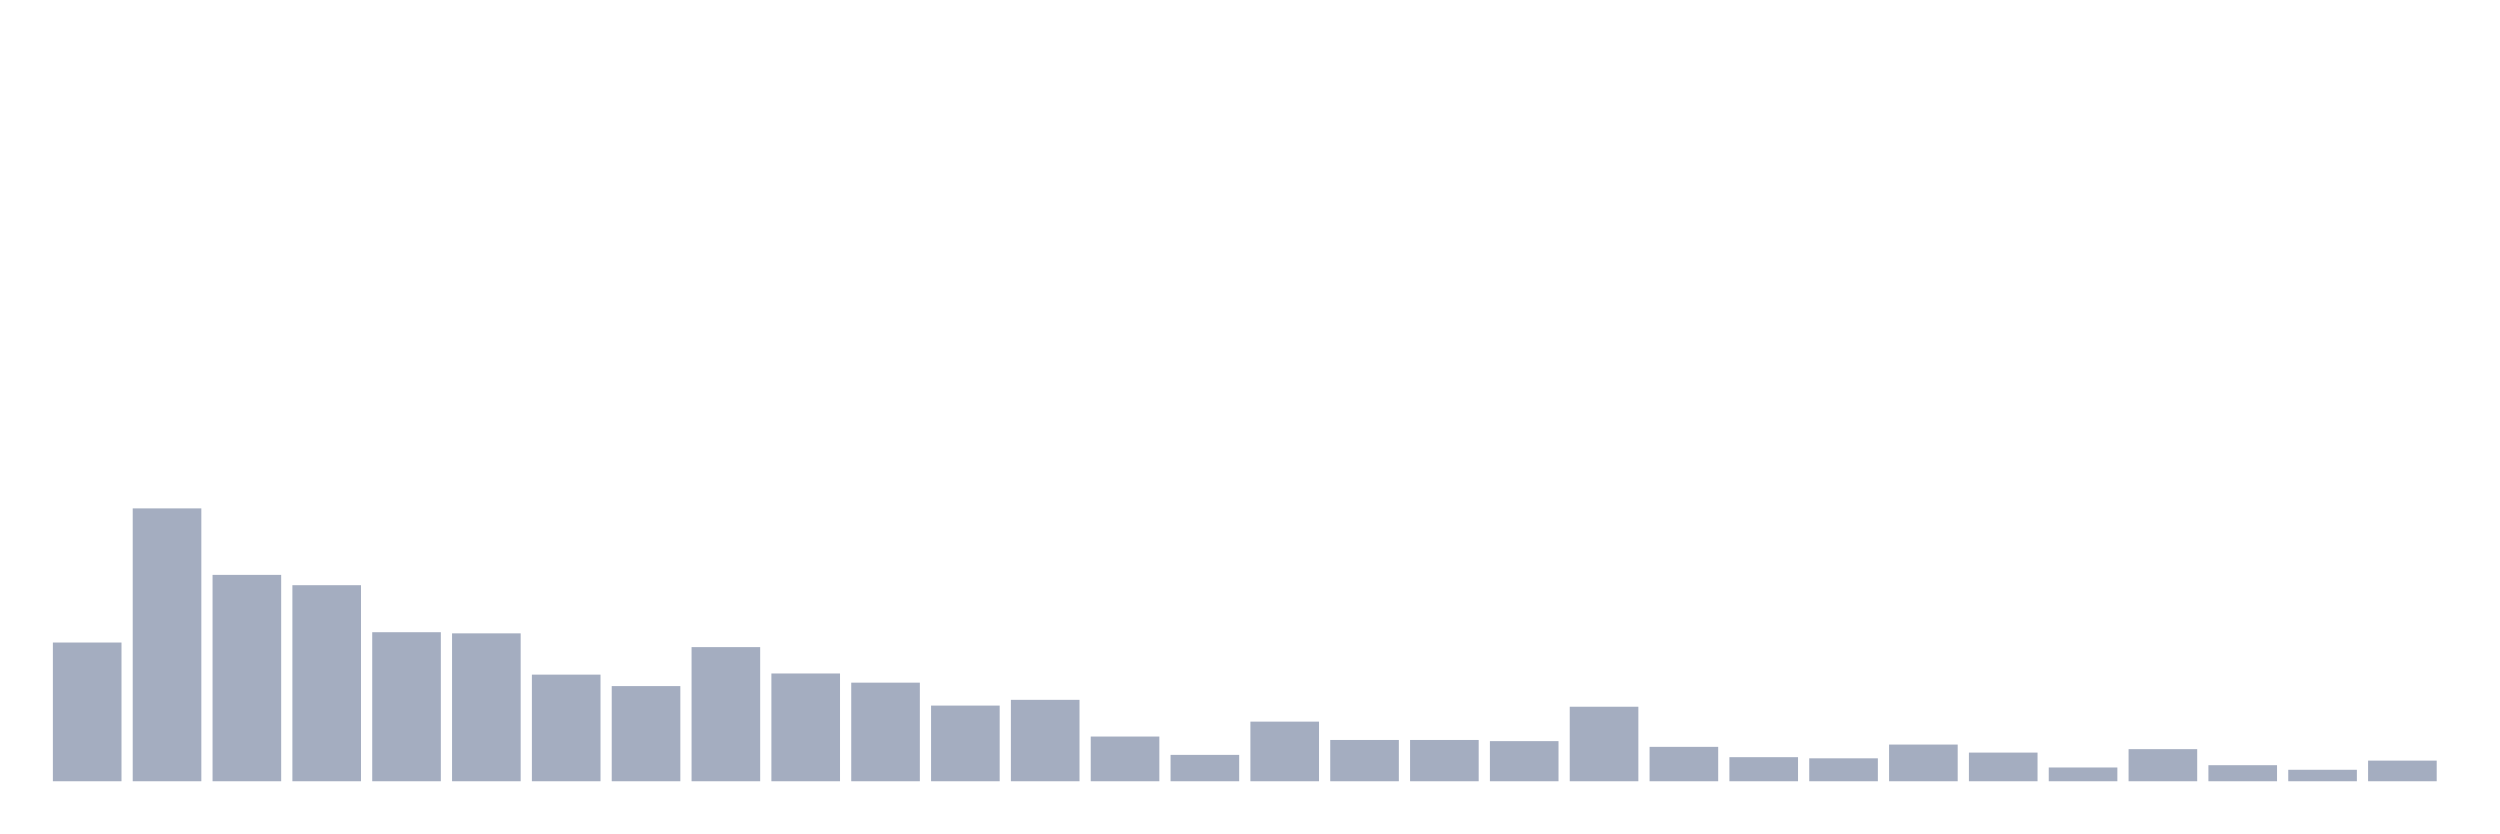
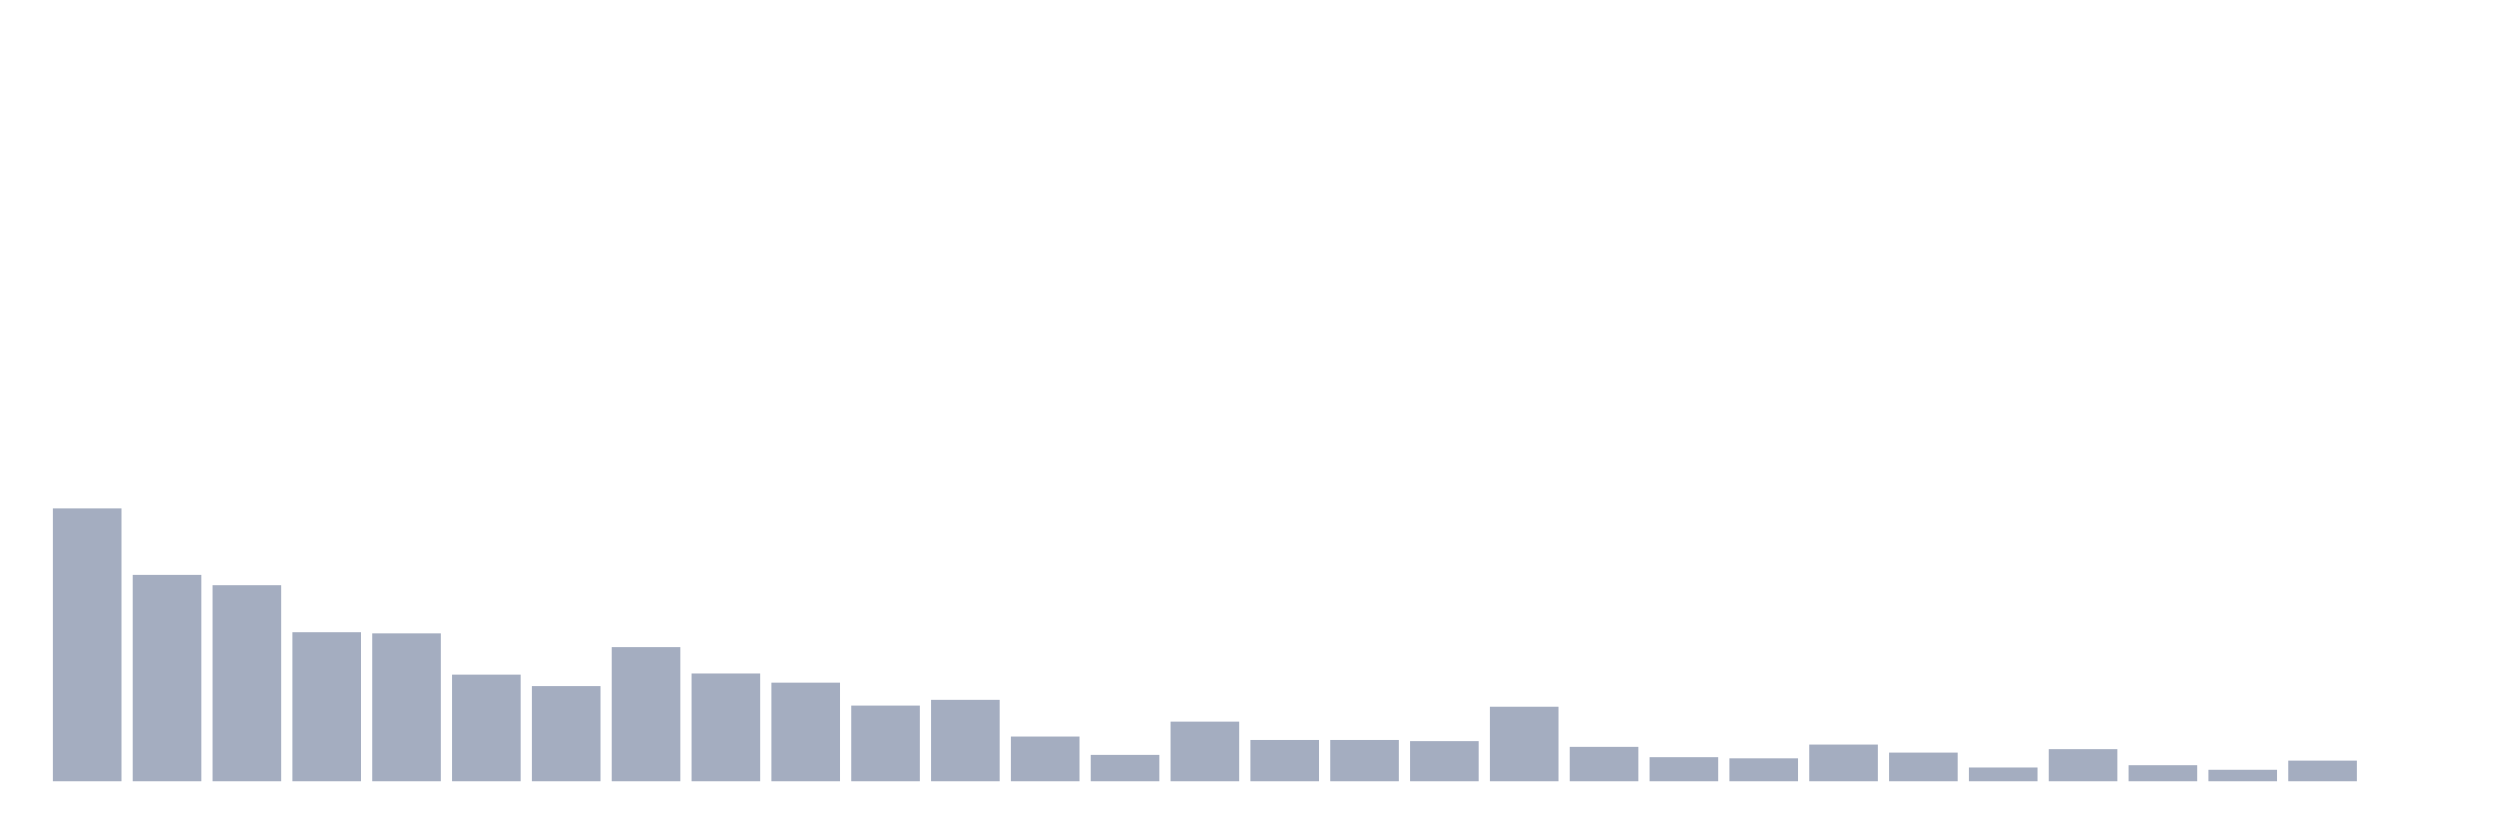
<svg xmlns="http://www.w3.org/2000/svg" viewBox="0 0 480 160">
  <g transform="translate(10,10)">
-     <rect class="bar" x="0.153" width="13.175" y="113.365" height="26.635" fill="rgb(164,173,192)" />
-     <rect class="bar" x="15.482" width="13.175" y="87.61" height="52.39" fill="rgb(164,173,192)" />
-     <rect class="bar" x="30.81" width="13.175" y="100.377" height="39.623" fill="rgb(164,173,192)" />
-     <rect class="bar" x="46.138" width="13.175" y="102.358" height="37.642" fill="rgb(164,173,192)" />
-     <rect class="bar" x="61.466" width="13.175" y="111.384" height="28.616" fill="rgb(164,173,192)" />
-     <rect class="bar" x="76.794" width="13.175" y="111.604" height="28.396" fill="rgb(164,173,192)" />
-     <rect class="bar" x="92.123" width="13.175" y="119.528" height="20.472" fill="rgb(164,173,192)" />
-     <rect class="bar" x="107.451" width="13.175" y="121.73" height="18.27" fill="rgb(164,173,192)" />
-     <rect class="bar" x="122.779" width="13.175" y="114.245" height="25.755" fill="rgb(164,173,192)" />
-     <rect class="bar" x="138.107" width="13.175" y="119.308" height="20.692" fill="rgb(164,173,192)" />
-     <rect class="bar" x="153.436" width="13.175" y="121.069" height="18.931" fill="rgb(164,173,192)" />
-     <rect class="bar" x="168.764" width="13.175" y="125.472" height="14.528" fill="rgb(164,173,192)" />
-     <rect class="bar" x="184.092" width="13.175" y="124.371" height="15.629" fill="rgb(164,173,192)" />
-     <rect class="bar" x="199.42" width="13.175" y="131.415" height="8.585" fill="rgb(164,173,192)" />
-     <rect class="bar" x="214.748" width="13.175" y="134.937" height="5.063" fill="rgb(164,173,192)" />
-     <rect class="bar" x="230.077" width="13.175" y="128.553" height="11.447" fill="rgb(164,173,192)" />
+     <rect class="bar" x="0.153" width="13.175" y="87.61" height="52.39" fill="rgb(164,173,192)" />
+     <rect class="bar" x="15.482" width="13.175" y="100.377" height="39.623" fill="rgb(164,173,192)" />
+     <rect class="bar" x="30.81" width="13.175" y="102.358" height="37.642" fill="rgb(164,173,192)" />
+     <rect class="bar" x="46.138" width="13.175" y="111.384" height="28.616" fill="rgb(164,173,192)" />
+     <rect class="bar" x="61.466" width="13.175" y="111.604" height="28.396" fill="rgb(164,173,192)" />
+     <rect class="bar" x="76.794" width="13.175" y="119.528" height="20.472" fill="rgb(164,173,192)" />
+     <rect class="bar" x="92.123" width="13.175" y="121.73" height="18.27" fill="rgb(164,173,192)" />
+     <rect class="bar" x="107.451" width="13.175" y="114.245" height="25.755" fill="rgb(164,173,192)" />
+     <rect class="bar" x="122.779" width="13.175" y="119.308" height="20.692" fill="rgb(164,173,192)" />
+     <rect class="bar" x="138.107" width="13.175" y="121.069" height="18.931" fill="rgb(164,173,192)" />
+     <rect class="bar" x="153.436" width="13.175" y="125.472" height="14.528" fill="rgb(164,173,192)" />
+     <rect class="bar" x="168.764" width="13.175" y="124.371" height="15.629" fill="rgb(164,173,192)" />
+     <rect class="bar" x="184.092" width="13.175" y="131.415" height="8.585" fill="rgb(164,173,192)" />
+     <rect class="bar" x="199.42" width="13.175" y="134.937" height="5.063" fill="rgb(164,173,192)" />
+     <rect class="bar" x="214.748" width="13.175" y="128.553" height="11.447" fill="rgb(164,173,192)" />
+     <rect class="bar" x="230.077" width="13.175" y="132.075" height="7.925" fill="rgb(164,173,192)" />
    <rect class="bar" x="245.405" width="13.175" y="132.075" height="7.925" fill="rgb(164,173,192)" />
-     <rect class="bar" x="260.733" width="13.175" y="132.075" height="7.925" fill="rgb(164,173,192)" />
-     <rect class="bar" x="276.061" width="13.175" y="132.296" height="7.704" fill="rgb(164,173,192)" />
-     <rect class="bar" x="291.39" width="13.175" y="125.692" height="14.308" fill="rgb(164,173,192)" />
-     <rect class="bar" x="306.718" width="13.175" y="133.396" height="6.604" fill="rgb(164,173,192)" />
-     <rect class="bar" x="322.046" width="13.175" y="135.377" height="4.623" fill="rgb(164,173,192)" />
-     <rect class="bar" x="337.374" width="13.175" y="135.597" height="4.403" fill="rgb(164,173,192)" />
-     <rect class="bar" x="352.702" width="13.175" y="132.956" height="7.044" fill="rgb(164,173,192)" />
-     <rect class="bar" x="368.031" width="13.175" y="134.497" height="5.503" fill="rgb(164,173,192)" />
-     <rect class="bar" x="383.359" width="13.175" y="137.358" height="2.642" fill="rgb(164,173,192)" />
-     <rect class="bar" x="398.687" width="13.175" y="133.836" height="6.164" fill="rgb(164,173,192)" />
-     <rect class="bar" x="414.015" width="13.175" y="136.918" height="3.082" fill="rgb(164,173,192)" />
-     <rect class="bar" x="429.344" width="13.175" y="137.799" height="2.201" fill="rgb(164,173,192)" />
-     <rect class="bar" x="444.672" width="13.175" y="136.038" height="3.962" fill="rgb(164,173,192)" />
+     <rect class="bar" x="260.733" width="13.175" y="132.296" height="7.704" fill="rgb(164,173,192)" />
+     <rect class="bar" x="276.061" width="13.175" y="125.692" height="14.308" fill="rgb(164,173,192)" />
+     <rect class="bar" x="291.39" width="13.175" y="133.396" height="6.604" fill="rgb(164,173,192)" />
+     <rect class="bar" x="306.718" width="13.175" y="135.377" height="4.623" fill="rgb(164,173,192)" />
+     <rect class="bar" x="322.046" width="13.175" y="135.597" height="4.403" fill="rgb(164,173,192)" />
+     <rect class="bar" x="337.374" width="13.175" y="132.956" height="7.044" fill="rgb(164,173,192)" />
+     <rect class="bar" x="352.702" width="13.175" y="134.497" height="5.503" fill="rgb(164,173,192)" />
+     <rect class="bar" x="368.031" width="13.175" y="137.358" height="2.642" fill="rgb(164,173,192)" />
+     <rect class="bar" x="383.359" width="13.175" y="133.836" height="6.164" fill="rgb(164,173,192)" />
+     <rect class="bar" x="398.687" width="13.175" y="136.918" height="3.082" fill="rgb(164,173,192)" />
+     <rect class="bar" x="414.015" width="13.175" y="137.799" height="2.201" fill="rgb(164,173,192)" />
+     <rect class="bar" x="429.344" width="13.175" y="136.038" height="3.962" fill="rgb(164,173,192)" />
+     <rect class="bar" x="444.672" width="13.175" y="140" height="0" fill="rgb(164,173,192)" />
  </g>
</svg>
